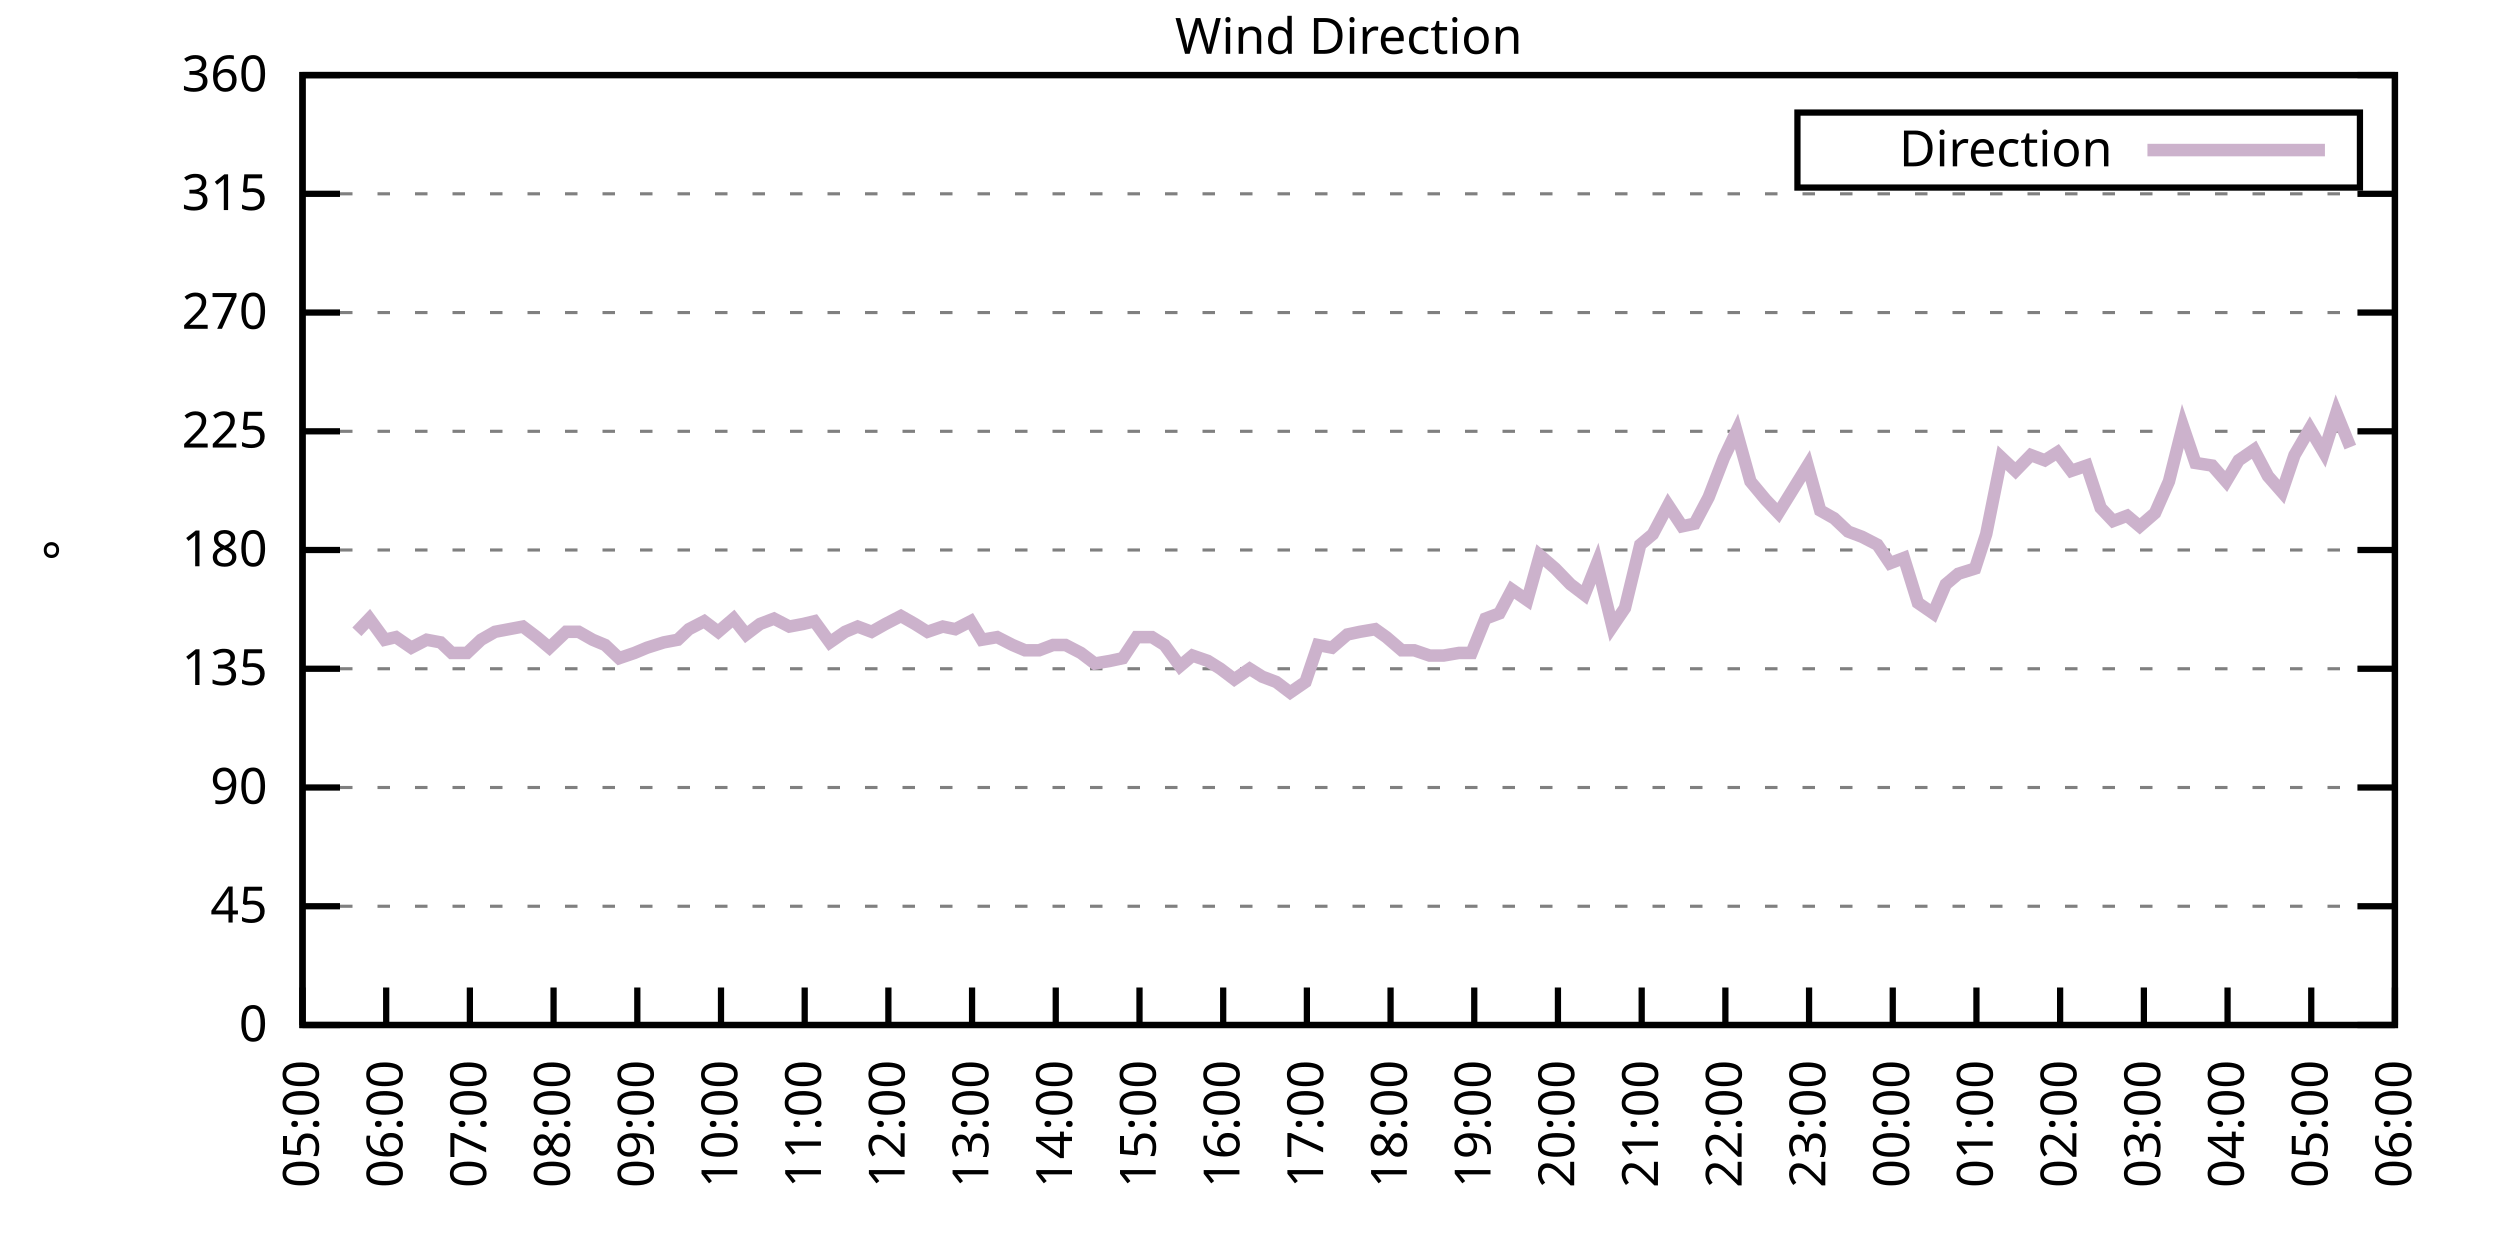
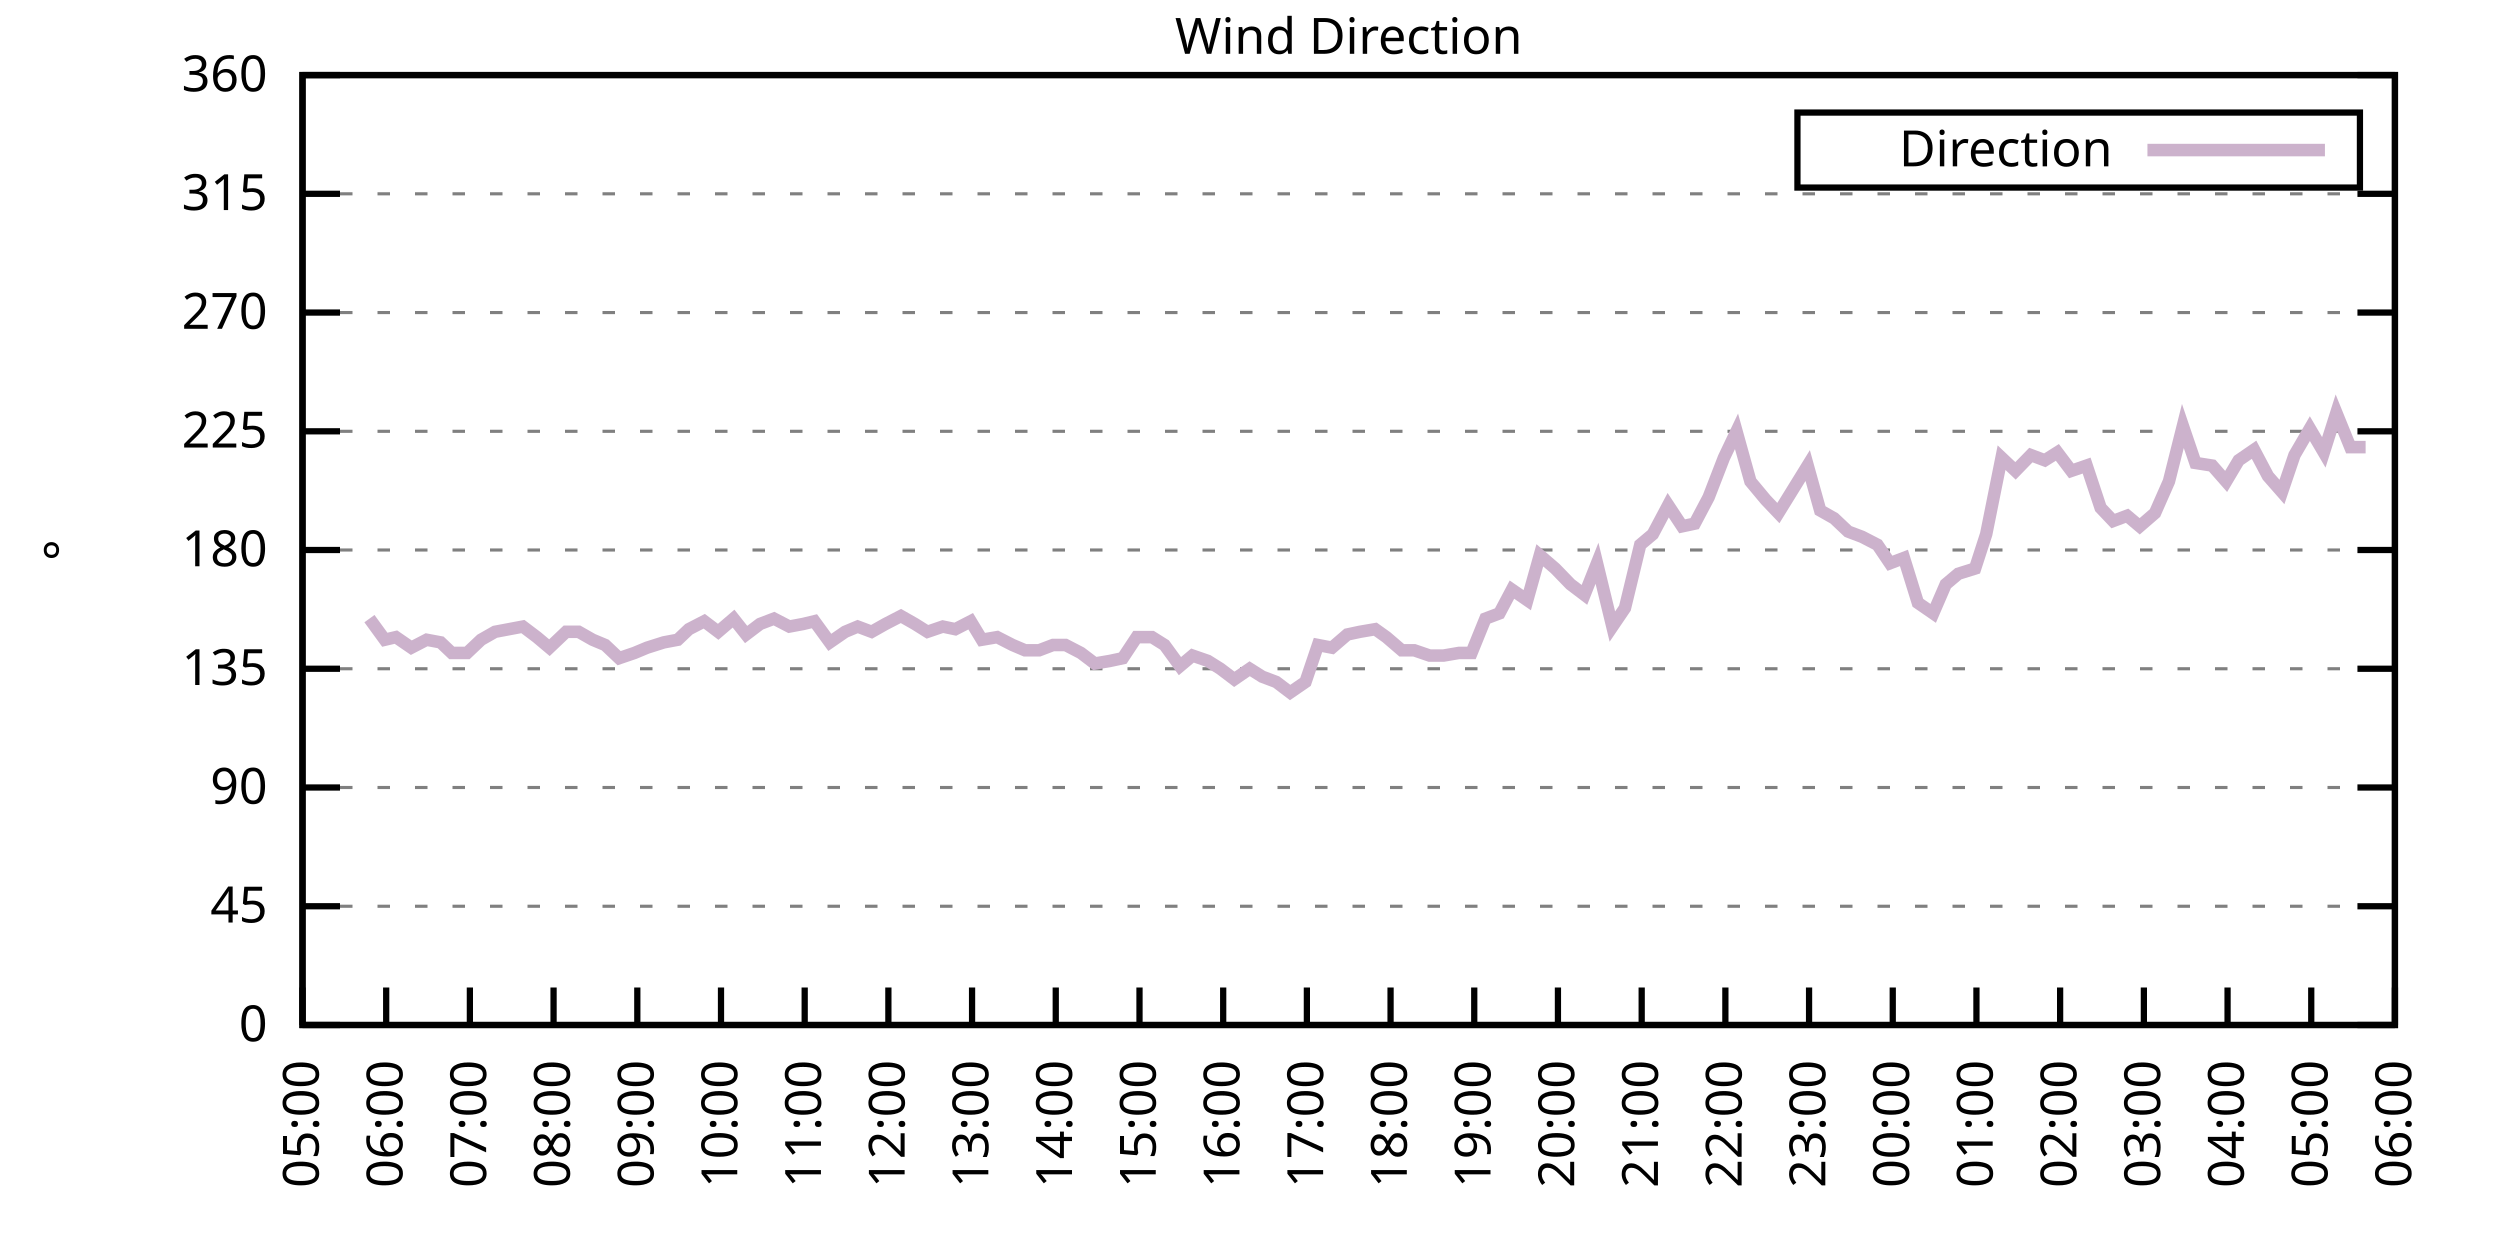
<svg xmlns="http://www.w3.org/2000/svg" xmlns:xlink="http://www.w3.org/1999/xlink" width="400" height="200" viewBox="0 0 400 200">
  <g id="gnuplot_canvas">
    <rect x="0" y="0" width="400" height="200" fill="none" />
    <defs>
      <circle id="gpDot" r="0.5" stroke-width="0.5" stroke="currentColor" />
      <path id="gpPt0" stroke-width="0.333" stroke="currentColor" d="M-1,0 h2 M0,-1 v2" />
      <path id="gpPt1" stroke-width="0.333" stroke="currentColor" d="M-1,-1 L1,1 M1,-1 L-1,1" />
      <path id="gpPt2" stroke-width="0.333" stroke="currentColor" d="M-1,0 L1,0 M0,-1 L0,1 M-1,-1 L1,1 M-1,1 L1,-1" />
      <rect id="gpPt3" stroke-width="0.333" stroke="currentColor" x="-1" y="-1" width="2" height="2" />
      <rect id="gpPt4" stroke-width="0.333" stroke="currentColor" fill="currentColor" x="-1" y="-1" width="2" height="2" />
      <circle id="gpPt5" stroke-width="0.333" stroke="currentColor" cx="0" cy="0" r="1" />
      <use xlink:href="#gpPt5" id="gpPt6" fill="currentColor" stroke="none" />
      <path id="gpPt7" stroke-width="0.333" stroke="currentColor" d="M0,-1.33 L-1.33,0.67 L1.33,0.67 z" />
      <use xlink:href="#gpPt7" id="gpPt8" fill="currentColor" stroke="none" />
      <use xlink:href="#gpPt7" id="gpPt9" stroke="currentColor" transform="rotate(180)" />
      <use xlink:href="#gpPt9" id="gpPt10" fill="currentColor" stroke="none" />
      <use xlink:href="#gpPt3" id="gpPt11" stroke="currentColor" transform="rotate(45)" />
      <use xlink:href="#gpPt11" id="gpPt12" fill="currentColor" stroke="none" />
      <path id="gpPt13" stroke-width="0.333" stroke="currentColor" d="M0,1.330 L1.265,0.411 L0.782,-1.067 L-0.782,-1.076 L-1.265,0.411 z" />
      <use xlink:href="#gpPt13" id="gpPt14" fill="currentColor" stroke="none" />
      <filter id="textbox" filterUnits="objectBoundingBox" x="0" y="0" height="1" width="1">
        <feFlood flood-color="white" flood-opacity="1" result="bgnd" />
        <feComposite in="SourceGraphic" in2="bgnd" operator="atop" />
      </filter>
      <filter id="greybox" filterUnits="objectBoundingBox" x="0" y="0" height="1" width="1">
        <feFlood flood-color="lightgrey" flood-opacity="1" result="grey" />
        <feComposite in="SourceGraphic" in2="grey" operator="atop" />
      </filter>
    </defs>
    <g fill="none" color="white" stroke="currentColor" stroke-width="1.00" stroke-linecap="butt" stroke-linejoin="miter">
</g>
    <g fill="none" color="black" stroke="currentColor" stroke-width="1.00" stroke-linecap="butt" stroke-linejoin="miter">
      <g stroke="none" shape-rendering="crispEdges">
        <polygon fill="rgb(255, 255, 255)" points="48.40,164.00 383.18,164.00 383.18,12.02 48.40,12.02 " />
      </g>
    </g>
    <g fill="none" color="black" stroke="currentColor" stroke-width="1.00" stroke-linecap="butt" stroke-linejoin="miter">
</g>
    <g fill="none" color="black" stroke="black" stroke-width="0.50" stroke-linecap="butt" stroke-linejoin="miter">
</g>
    <g fill="none" color="gray" stroke="currentColor" stroke-width="0.50" stroke-linecap="butt" stroke-linejoin="miter">
      <path stroke="gray" stroke-dasharray="2,4" class="gridline" d="M48.40,164.00 L383.19,164.00  " />
    </g>
    <g fill="none" color="gray" stroke="gray" stroke-width="1.00" stroke-linecap="butt" stroke-linejoin="miter">
</g>
    <g fill="none" color="black" stroke="currentColor" stroke-width="1.00" stroke-linecap="butt" stroke-linejoin="miter">
      <path stroke="black" d="M48.40,164.00 L54.40,164.00 M383.19,164.00 L377.19,164.00  " />
      <g transform="translate(42.80,166.60)" stroke="none" fill="black" font-family="Sans" font-size="8.00" text-anchor="end">
        <text>
          <tspan font-family="Sans"> 0</tspan>
        </text>
      </g>
    </g>
    <g fill="none" color="black" stroke="currentColor" stroke-width="1.00" stroke-linecap="butt" stroke-linejoin="miter">
</g>
    <g fill="none" color="black" stroke="black" stroke-width="0.50" stroke-linecap="butt" stroke-linejoin="miter">
</g>
    <g fill="none" color="gray" stroke="currentColor" stroke-width="0.50" stroke-linecap="butt" stroke-linejoin="miter">
      <path stroke="gray" stroke-dasharray="2,4" class="gridline" d="M48.40,145.00 L383.19,145.00  " />
    </g>
    <g fill="none" color="gray" stroke="gray" stroke-width="1.00" stroke-linecap="butt" stroke-linejoin="miter">
</g>
    <g fill="none" color="black" stroke="currentColor" stroke-width="1.00" stroke-linecap="butt" stroke-linejoin="miter">
      <path stroke="black" d="M48.40,145.00 L54.40,145.00 M383.19,145.00 L377.19,145.00  " />
      <g transform="translate(42.80,147.60)" stroke="none" fill="black" font-family="Sans" font-size="8.00" text-anchor="end">
        <text>
          <tspan font-family="Sans"> 45</tspan>
        </text>
      </g>
    </g>
    <g fill="none" color="black" stroke="currentColor" stroke-width="1.00" stroke-linecap="butt" stroke-linejoin="miter">
</g>
    <g fill="none" color="black" stroke="black" stroke-width="0.50" stroke-linecap="butt" stroke-linejoin="miter">
</g>
    <g fill="none" color="gray" stroke="currentColor" stroke-width="0.50" stroke-linecap="butt" stroke-linejoin="miter">
      <path stroke="gray" stroke-dasharray="2,4" class="gridline" d="M48.40,126.00 L383.19,126.00  " />
    </g>
    <g fill="none" color="gray" stroke="gray" stroke-width="1.00" stroke-linecap="butt" stroke-linejoin="miter">
</g>
    <g fill="none" color="black" stroke="currentColor" stroke-width="1.00" stroke-linecap="butt" stroke-linejoin="miter">
      <path stroke="black" d="M48.40,126.00 L54.40,126.00 M383.19,126.00 L377.19,126.00  " />
      <g transform="translate(42.80,128.60)" stroke="none" fill="black" font-family="Sans" font-size="8.00" text-anchor="end">
        <text>
          <tspan font-family="Sans"> 90</tspan>
        </text>
      </g>
    </g>
    <g fill="none" color="black" stroke="currentColor" stroke-width="1.00" stroke-linecap="butt" stroke-linejoin="miter">
</g>
    <g fill="none" color="black" stroke="black" stroke-width="0.50" stroke-linecap="butt" stroke-linejoin="miter">
</g>
    <g fill="none" color="gray" stroke="currentColor" stroke-width="0.50" stroke-linecap="butt" stroke-linejoin="miter">
      <path stroke="gray" stroke-dasharray="2,4" class="gridline" d="M48.40,107.00 L383.19,107.00  " />
    </g>
    <g fill="none" color="gray" stroke="gray" stroke-width="1.00" stroke-linecap="butt" stroke-linejoin="miter">
</g>
    <g fill="none" color="black" stroke="currentColor" stroke-width="1.00" stroke-linecap="butt" stroke-linejoin="miter">
      <path stroke="black" d="M48.40,107.00 L54.40,107.00 M383.19,107.00 L377.19,107.00  " />
      <g transform="translate(42.80,109.60)" stroke="none" fill="black" font-family="Sans" font-size="8.00" text-anchor="end">
        <text>
          <tspan font-family="Sans"> 135</tspan>
        </text>
      </g>
    </g>
    <g fill="none" color="black" stroke="currentColor" stroke-width="1.00" stroke-linecap="butt" stroke-linejoin="miter">
</g>
    <g fill="none" color="black" stroke="black" stroke-width="0.50" stroke-linecap="butt" stroke-linejoin="miter">
</g>
    <g fill="none" color="gray" stroke="currentColor" stroke-width="0.50" stroke-linecap="butt" stroke-linejoin="miter">
      <path stroke="gray" stroke-dasharray="2,4" class="gridline" d="M48.40,88.00 L383.19,88.00  " />
    </g>
    <g fill="none" color="gray" stroke="gray" stroke-width="1.00" stroke-linecap="butt" stroke-linejoin="miter">
</g>
    <g fill="none" color="black" stroke="currentColor" stroke-width="1.00" stroke-linecap="butt" stroke-linejoin="miter">
      <path stroke="black" d="M48.40,88.00 L54.40,88.00 M383.19,88.00 L377.19,88.00  " />
      <g transform="translate(42.80,90.60)" stroke="none" fill="black" font-family="Sans" font-size="8.00" text-anchor="end">
        <text>
          <tspan font-family="Sans"> 180</tspan>
        </text>
      </g>
    </g>
    <g fill="none" color="black" stroke="currentColor" stroke-width="1.00" stroke-linecap="butt" stroke-linejoin="miter">
</g>
    <g fill="none" color="black" stroke="black" stroke-width="0.50" stroke-linecap="butt" stroke-linejoin="miter">
</g>
    <g fill="none" color="gray" stroke="currentColor" stroke-width="0.50" stroke-linecap="butt" stroke-linejoin="miter">
      <path stroke="gray" stroke-dasharray="2,4" class="gridline" d="M48.40,69.01 L383.19,69.01  " />
    </g>
    <g fill="none" color="gray" stroke="gray" stroke-width="1.00" stroke-linecap="butt" stroke-linejoin="miter">
</g>
    <g fill="none" color="black" stroke="currentColor" stroke-width="1.00" stroke-linecap="butt" stroke-linejoin="miter">
      <path stroke="black" d="M48.40,69.01 L54.40,69.01 M383.19,69.01 L377.19,69.01  " />
      <g transform="translate(42.80,71.61)" stroke="none" fill="black" font-family="Sans" font-size="8.00" text-anchor="end">
        <text>
          <tspan font-family="Sans"> 225</tspan>
        </text>
      </g>
    </g>
    <g fill="none" color="black" stroke="currentColor" stroke-width="1.00" stroke-linecap="butt" stroke-linejoin="miter">
</g>
    <g fill="none" color="black" stroke="black" stroke-width="0.50" stroke-linecap="butt" stroke-linejoin="miter">
</g>
    <g fill="none" color="gray" stroke="currentColor" stroke-width="0.50" stroke-linecap="butt" stroke-linejoin="miter">
      <path stroke="gray" stroke-dasharray="2,4" class="gridline" d="M48.40,50.01 L383.19,50.01  " />
    </g>
    <g fill="none" color="gray" stroke="gray" stroke-width="1.00" stroke-linecap="butt" stroke-linejoin="miter">
</g>
    <g fill="none" color="black" stroke="currentColor" stroke-width="1.00" stroke-linecap="butt" stroke-linejoin="miter">
      <path stroke="black" d="M48.40,50.01 L54.40,50.01 M383.19,50.01 L377.19,50.01  " />
      <g transform="translate(42.80,52.61)" stroke="none" fill="black" font-family="Sans" font-size="8.00" text-anchor="end">
        <text>
          <tspan font-family="Sans"> 270</tspan>
        </text>
      </g>
    </g>
    <g fill="none" color="black" stroke="currentColor" stroke-width="1.00" stroke-linecap="butt" stroke-linejoin="miter">
</g>
    <g fill="none" color="black" stroke="black" stroke-width="0.50" stroke-linecap="butt" stroke-linejoin="miter">
</g>
    <g fill="none" color="gray" stroke="currentColor" stroke-width="0.50" stroke-linecap="butt" stroke-linejoin="miter">
      <path stroke="gray" stroke-dasharray="2,4" class="gridline" d="M48.40,31.01 L383.19,31.01  " />
    </g>
    <g fill="none" color="gray" stroke="gray" stroke-width="1.00" stroke-linecap="butt" stroke-linejoin="miter">
</g>
    <g fill="none" color="black" stroke="currentColor" stroke-width="1.00" stroke-linecap="butt" stroke-linejoin="miter">
      <path stroke="black" d="M48.40,31.01 L54.40,31.01 M383.19,31.01 L377.19,31.01  " />
      <g transform="translate(42.80,33.61)" stroke="none" fill="black" font-family="Sans" font-size="8.00" text-anchor="end">
        <text>
          <tspan font-family="Sans"> 315</tspan>
        </text>
      </g>
    </g>
    <g fill="none" color="black" stroke="currentColor" stroke-width="1.00" stroke-linecap="butt" stroke-linejoin="miter">
</g>
    <g fill="none" color="black" stroke="black" stroke-width="0.50" stroke-linecap="butt" stroke-linejoin="miter">
</g>
    <g fill="none" color="gray" stroke="currentColor" stroke-width="0.50" stroke-linecap="butt" stroke-linejoin="miter">
      <path stroke="gray" stroke-dasharray="2,4" class="gridline" d="M48.40,12.01 L383.19,12.01  " />
    </g>
    <g fill="none" color="gray" stroke="gray" stroke-width="1.00" stroke-linecap="butt" stroke-linejoin="miter">
</g>
    <g fill="none" color="black" stroke="currentColor" stroke-width="1.00" stroke-linecap="butt" stroke-linejoin="miter">
      <path stroke="black" d="M48.40,12.01 L54.40,12.01 M383.19,12.01 L377.19,12.01  " />
      <g transform="translate(42.80,14.61)" stroke="none" fill="black" font-family="Sans" font-size="8.00" text-anchor="end">
        <text>
          <tspan font-family="Sans"> 360</tspan>
        </text>
      </g>
    </g>
    <g fill="none" color="black" stroke="currentColor" stroke-width="1.00" stroke-linecap="butt" stroke-linejoin="miter">
      <path stroke="black" d="M48.40,164.00 L48.40,158.00  " />
      <g transform="translate(51.00,169.60) rotate(270.00)" stroke="none" fill="black" font-family="Sans" font-size="8.00" text-anchor="end">
        <text>
          <tspan font-family="Sans">05:00</tspan>
        </text>
      </g>
    </g>
    <g fill="none" color="black" stroke="currentColor" stroke-width="1.00" stroke-linecap="butt" stroke-linejoin="miter">
      <path stroke="black" d="M61.79,164.00 L61.79,158.00  " />
      <g transform="translate(64.39,169.60) rotate(270.00)" stroke="none" fill="black" font-family="Sans" font-size="8.00" text-anchor="end">
        <text>
          <tspan font-family="Sans">06:00</tspan>
        </text>
      </g>
    </g>
    <g fill="none" color="black" stroke="currentColor" stroke-width="1.00" stroke-linecap="butt" stroke-linejoin="miter">
      <path stroke="black" d="M75.18,164.00 L75.18,158.00  " />
      <g transform="translate(77.78,169.60) rotate(270.00)" stroke="none" fill="black" font-family="Sans" font-size="8.00" text-anchor="end">
        <text>
          <tspan font-family="Sans">07:00</tspan>
        </text>
      </g>
    </g>
    <g fill="none" color="black" stroke="currentColor" stroke-width="1.00" stroke-linecap="butt" stroke-linejoin="miter">
      <path stroke="black" d="M88.57,164.00 L88.57,158.00  " />
      <g transform="translate(91.17,169.60) rotate(270.00)" stroke="none" fill="black" font-family="Sans" font-size="8.00" text-anchor="end">
        <text>
          <tspan font-family="Sans">08:00</tspan>
        </text>
      </g>
    </g>
    <g fill="none" color="black" stroke="currentColor" stroke-width="1.00" stroke-linecap="butt" stroke-linejoin="miter">
      <path stroke="black" d="M101.97,164.00 L101.97,158.00  " />
      <g transform="translate(104.57,169.60) rotate(270.00)" stroke="none" fill="black" font-family="Sans" font-size="8.00" text-anchor="end">
        <text>
          <tspan font-family="Sans">09:00</tspan>
        </text>
      </g>
    </g>
    <g fill="none" color="black" stroke="currentColor" stroke-width="1.00" stroke-linecap="butt" stroke-linejoin="miter">
      <path stroke="black" d="M115.36,164.00 L115.36,158.00  " />
      <g transform="translate(117.96,169.60) rotate(270.00)" stroke="none" fill="black" font-family="Sans" font-size="8.00" text-anchor="end">
        <text>
          <tspan font-family="Sans">10:00</tspan>
        </text>
      </g>
    </g>
    <g fill="none" color="black" stroke="currentColor" stroke-width="1.00" stroke-linecap="butt" stroke-linejoin="miter">
      <path stroke="black" d="M128.75,164.00 L128.75,158.00  " />
      <g transform="translate(131.35,169.60) rotate(270.00)" stroke="none" fill="black" font-family="Sans" font-size="8.00" text-anchor="end">
        <text>
          <tspan font-family="Sans">11:00</tspan>
        </text>
      </g>
    </g>
    <g fill="none" color="black" stroke="currentColor" stroke-width="1.00" stroke-linecap="butt" stroke-linejoin="miter">
      <path stroke="black" d="M142.14,164.00 L142.14,158.00  " />
      <g transform="translate(144.74,169.60) rotate(270.00)" stroke="none" fill="black" font-family="Sans" font-size="8.00" text-anchor="end">
        <text>
          <tspan font-family="Sans">12:00</tspan>
        </text>
      </g>
    </g>
    <g fill="none" color="black" stroke="currentColor" stroke-width="1.00" stroke-linecap="butt" stroke-linejoin="miter">
      <path stroke="black" d="M155.53,164.00 L155.53,158.00  " />
      <g transform="translate(158.13,169.60) rotate(270.00)" stroke="none" fill="black" font-family="Sans" font-size="8.00" text-anchor="end">
        <text>
          <tspan font-family="Sans">13:00</tspan>
        </text>
      </g>
    </g>
    <g fill="none" color="black" stroke="currentColor" stroke-width="1.00" stroke-linecap="butt" stroke-linejoin="miter">
      <path stroke="black" d="M168.92,164.00 L168.92,158.00  " />
      <g transform="translate(171.52,169.60) rotate(270.00)" stroke="none" fill="black" font-family="Sans" font-size="8.00" text-anchor="end">
        <text>
          <tspan font-family="Sans">14:00</tspan>
        </text>
      </g>
    </g>
    <g fill="none" color="black" stroke="currentColor" stroke-width="1.00" stroke-linecap="butt" stroke-linejoin="miter">
      <path stroke="black" d="M182.32,164.00 L182.32,158.00  " />
      <g transform="translate(184.92,169.60) rotate(270.00)" stroke="none" fill="black" font-family="Sans" font-size="8.00" text-anchor="end">
        <text>
          <tspan font-family="Sans">15:00</tspan>
        </text>
      </g>
    </g>
    <g fill="none" color="black" stroke="currentColor" stroke-width="1.00" stroke-linecap="butt" stroke-linejoin="miter">
      <path stroke="black" d="M195.71,164.00 L195.71,158.00  " />
      <g transform="translate(198.31,169.60) rotate(270.00)" stroke="none" fill="black" font-family="Sans" font-size="8.00" text-anchor="end">
        <text>
          <tspan font-family="Sans">16:00</tspan>
        </text>
      </g>
    </g>
    <g fill="none" color="black" stroke="currentColor" stroke-width="1.00" stroke-linecap="butt" stroke-linejoin="miter">
      <path stroke="black" d="M209.10,164.00 L209.10,158.00  " />
      <g transform="translate(211.70,169.60) rotate(270.00)" stroke="none" fill="black" font-family="Sans" font-size="8.00" text-anchor="end">
        <text>
          <tspan font-family="Sans">17:00</tspan>
        </text>
      </g>
    </g>
    <g fill="none" color="black" stroke="currentColor" stroke-width="1.00" stroke-linecap="butt" stroke-linejoin="miter">
      <path stroke="black" d="M222.49,164.00 L222.49,158.00  " />
      <g transform="translate(225.09,169.60) rotate(270.00)" stroke="none" fill="black" font-family="Sans" font-size="8.00" text-anchor="end">
        <text>
          <tspan font-family="Sans">18:00</tspan>
        </text>
      </g>
    </g>
    <g fill="none" color="black" stroke="currentColor" stroke-width="1.00" stroke-linecap="butt" stroke-linejoin="miter">
      <path stroke="black" d="M235.88,164.00 L235.88,158.00  " />
      <g transform="translate(238.48,169.60) rotate(270.00)" stroke="none" fill="black" font-family="Sans" font-size="8.00" text-anchor="end">
        <text>
          <tspan font-family="Sans">19:00</tspan>
        </text>
      </g>
    </g>
    <g fill="none" color="black" stroke="currentColor" stroke-width="1.00" stroke-linecap="butt" stroke-linejoin="miter">
      <path stroke="black" d="M249.27,164.00 L249.27,158.00  " />
      <g transform="translate(251.87,169.60) rotate(270.00)" stroke="none" fill="black" font-family="Sans" font-size="8.00" text-anchor="end">
        <text>
          <tspan font-family="Sans">20:00</tspan>
        </text>
      </g>
    </g>
    <g fill="none" color="black" stroke="currentColor" stroke-width="1.00" stroke-linecap="butt" stroke-linejoin="miter">
      <path stroke="black" d="M262.67,164.00 L262.67,158.00  " />
      <g transform="translate(265.27,169.60) rotate(270.00)" stroke="none" fill="black" font-family="Sans" font-size="8.00" text-anchor="end">
        <text>
          <tspan font-family="Sans">21:00</tspan>
        </text>
      </g>
    </g>
    <g fill="none" color="black" stroke="currentColor" stroke-width="1.00" stroke-linecap="butt" stroke-linejoin="miter">
      <path stroke="black" d="M276.06,164.00 L276.06,158.00  " />
      <g transform="translate(278.66,169.60) rotate(270.00)" stroke="none" fill="black" font-family="Sans" font-size="8.00" text-anchor="end">
        <text>
          <tspan font-family="Sans">22:00</tspan>
        </text>
      </g>
    </g>
    <g fill="none" color="black" stroke="currentColor" stroke-width="1.00" stroke-linecap="butt" stroke-linejoin="miter">
      <path stroke="black" d="M289.45,164.00 L289.45,158.00  " />
      <g transform="translate(292.05,169.60) rotate(270.00)" stroke="none" fill="black" font-family="Sans" font-size="8.00" text-anchor="end">
        <text>
          <tspan font-family="Sans">23:00</tspan>
        </text>
      </g>
    </g>
    <g fill="none" color="black" stroke="currentColor" stroke-width="1.00" stroke-linecap="butt" stroke-linejoin="miter">
      <path stroke="black" d="M302.84,164.00 L302.84,158.00  " />
      <g transform="translate(305.44,169.60) rotate(270.00)" stroke="none" fill="black" font-family="Sans" font-size="8.00" text-anchor="end">
        <text>
          <tspan font-family="Sans">00:00</tspan>
        </text>
      </g>
    </g>
    <g fill="none" color="black" stroke="currentColor" stroke-width="1.00" stroke-linecap="butt" stroke-linejoin="miter">
      <path stroke="black" d="M316.23,164.00 L316.23,158.00  " />
      <g transform="translate(318.83,169.60) rotate(270.00)" stroke="none" fill="black" font-family="Sans" font-size="8.00" text-anchor="end">
        <text>
          <tspan font-family="Sans">01:00</tspan>
        </text>
      </g>
    </g>
    <g fill="none" color="black" stroke="currentColor" stroke-width="1.00" stroke-linecap="butt" stroke-linejoin="miter">
      <path stroke="black" d="M329.62,164.00 L329.62,158.00  " />
      <g transform="translate(332.22,169.60) rotate(270.00)" stroke="none" fill="black" font-family="Sans" font-size="8.00" text-anchor="end">
        <text>
          <tspan font-family="Sans">02:00</tspan>
        </text>
      </g>
    </g>
    <g fill="none" color="black" stroke="currentColor" stroke-width="1.00" stroke-linecap="butt" stroke-linejoin="miter">
      <path stroke="black" d="M343.02,164.00 L343.02,158.00  " />
      <g transform="translate(345.62,169.60) rotate(270.00)" stroke="none" fill="black" font-family="Sans" font-size="8.00" text-anchor="end">
        <text>
          <tspan font-family="Sans">03:00</tspan>
        </text>
      </g>
    </g>
    <g fill="none" color="black" stroke="currentColor" stroke-width="1.00" stroke-linecap="butt" stroke-linejoin="miter">
      <path stroke="black" d="M356.41,164.00 L356.41,158.00  " />
      <g transform="translate(359.01,169.60) rotate(270.00)" stroke="none" fill="black" font-family="Sans" font-size="8.00" text-anchor="end">
        <text>
          <tspan font-family="Sans">04:00</tspan>
        </text>
      </g>
    </g>
    <g fill="none" color="black" stroke="currentColor" stroke-width="1.00" stroke-linecap="butt" stroke-linejoin="miter">
      <path stroke="black" d="M369.80,164.00 L369.80,158.00  " />
      <g transform="translate(372.40,169.60) rotate(270.00)" stroke="none" fill="black" font-family="Sans" font-size="8.00" text-anchor="end">
        <text>
          <tspan font-family="Sans">05:00</tspan>
        </text>
      </g>
    </g>
    <g fill="none" color="black" stroke="currentColor" stroke-width="1.00" stroke-linecap="butt" stroke-linejoin="miter">
      <path stroke="black" d="M383.19,164.00 L383.19,158.00  " />
      <g transform="translate(385.79,169.60) rotate(270.00)" stroke="none" fill="black" font-family="Sans" font-size="8.00" text-anchor="end">
        <text>
          <tspan font-family="Sans">06:00</tspan>
        </text>
      </g>
    </g>
    <g fill="none" color="black" stroke="currentColor" stroke-width="1.00" stroke-linecap="butt" stroke-linejoin="miter">
</g>
    <g fill="none" color="black" stroke="currentColor" stroke-width="1.00" stroke-linecap="butt" stroke-linejoin="miter">
      <path stroke="black" d="M48.40,12.01 L48.40,164.00 L383.19,164.00 L383.19,12.01 L48.40,12.01 Z  " />
    </g>
    <g fill="none" color="black" stroke="currentColor" stroke-width="1.00" stroke-linecap="butt" stroke-linejoin="miter">
</g>
    <g fill="none" color="black" stroke="currentColor" stroke-width="1.00" stroke-linecap="butt" stroke-linejoin="miter">
      <path stroke="black" d="M287.59,30.01 L287.59,18.01 L377.59,18.01 L377.59,30.01 L287.59,30.01 Z  " />
    </g>
    <g id="Wind_direction_plot_1">
      <g fill="none" color="white" stroke="black" stroke-width="2.00" stroke-linecap="butt" stroke-linejoin="miter">
</g>
      <g fill="none" color="black" stroke="currentColor" stroke-width="2.00" stroke-linecap="butt" stroke-linejoin="miter">
        <g transform="translate(337.99,26.61)" stroke="none" fill="black" font-family="Sans" font-size="8.00" text-anchor="end">
          <text>
            <tspan font-family="Sans">Direction</tspan>
          </text>
        </g>
      </g>
      <g fill="none" color="black" stroke="currentColor" stroke-width="2.00" stroke-linecap="butt" stroke-linejoin="miter">
-         <path stroke="rgb(204, 178, 204)" d="M343.59,24.01 L371.99,24.01 M57.10,101.09 L59.11,98.98 L61.57,102.36 L63.35,101.94 L65.81,103.63 L68.26,102.36   L70.50,102.78 L72.28,104.47 L74.74,104.47 L76.97,102.36 L79.20,101.09 L81.43,100.67 L83.66,100.25 L85.90,101.94   L87.91,103.63 L90.58,101.09 L92.59,101.09 L94.82,102.36 L96.83,103.20 L99.06,105.31 L101.52,104.47 L103.53,103.63   L106.21,102.78 L108.44,102.36 L110.22,100.67 L112.68,99.40 L114.91,101.09 L117.37,98.98 L119.38,101.52 L121.61,99.83   L123.84,98.98 L126.29,100.25 L128.53,99.83 L130.31,99.40 L132.77,102.78 L135.22,101.09 L137.23,100.25 L139.46,101.09   L141.69,99.83 L144.15,98.56 L146.38,99.83 L148.39,101.09 L150.85,100.25 L152.85,100.67 L155.31,99.40 L157.10,102.36   L159.55,101.94 L162.01,103.20 L164.01,104.05 L166.25,104.05 L168.48,103.20 L170.49,103.20 L172.94,104.47 L175.17,106.16   L177.63,105.74 L179.64,105.31 L181.87,101.94 L184.32,101.94 L186.33,103.20 L188.79,106.58 L190.80,104.89 L193.25,105.74   L195.26,107.00 L197.49,108.69 L199.95,107.00 L201.96,108.27 L204.19,109.11 L206.42,110.80 L208.88,109.11 L210.88,103.20   L213.12,103.63 L215.57,101.52 L217.58,101.09 L220.04,100.67 L221.82,101.94 L224.28,104.05 L226.29,104.05 L228.74,104.89   L230.97,104.89 L233.43,104.47 L235.44,104.47 L237.67,98.98 L239.90,98.14 L241.91,94.34 L244.36,96.03 L246.37,88.85   L248.83,90.96 L251.28,93.49 L253.51,95.18 L255.52,90.12 L257.98,100.25 L259.99,97.29 L262.44,87.16 L264.45,85.47   L266.91,80.83 L269.14,84.21 L271.15,83.78 L273.38,79.56 L275.83,73.23 L277.84,69.01 L280.07,77.03 L282.53,79.98   L284.54,82.09 L289.23,74.49 L291.23,81.67 L293.47,82.94 L295.70,85.05 L297.93,85.89 L300.39,87.16 L302.39,90.12   L304.63,89.27 L306.86,96.45 L309.31,98.14 L311.32,93.49 L313.33,91.80 L316.01,90.96 L317.79,85.47 L320.25,73.23   L322.48,75.34 L324.94,72.81 L327.17,73.65 L329.18,72.38 L331.41,75.34 L333.86,74.49 L336.10,81.25 L338.10,83.36   L340.34,82.52 L342.35,84.21 L344.80,82.09 L347.03,77.03 L349.26,68.16 L351.27,74.07 L353.95,74.49 L356.18,77.03   L358.19,73.65 L360.65,71.96 L362.88,76.18 L365.11,78.72 L367.12,72.81 L369.58,68.58 L371.81,72.38 L373.82,66.05   L376.05,71.54  " />
+         <path stroke="rgb(204, 178, 204)" d="M343.59,24.01 L371.99,24.01 M59.11,98.98 L61.57,102.36 L63.35,101.94 L65.81,103.63 L68.26,102.36 L70.50,102.78   L72.28,104.47 L74.74,104.47 L76.97,102.36 L79.20,101.09 L81.43,100.67 L83.66,100.25 L85.90,101.94 L87.91,103.63   L90.58,101.09 L92.59,101.09 L94.82,102.36 L96.83,103.20 L99.06,105.31 L101.52,104.47 L103.53,103.63 L106.21,102.78   L108.44,102.36 L110.22,100.67 L112.68,99.40 L114.91,101.09 L117.37,98.98 L119.38,101.52 L121.61,99.83 L123.84,98.98   L126.29,100.25 L128.53,99.83 L130.31,99.40 L132.77,102.78 L135.22,101.09 L137.23,100.25 L139.46,101.09 L141.69,99.83   L144.15,98.56 L146.38,99.83 L148.39,101.09 L150.85,100.25 L152.85,100.67 L155.31,99.40 L157.10,102.36 L159.55,101.94   L162.01,103.20 L164.01,104.05 L166.25,104.05 L168.48,103.20 L170.49,103.20 L172.94,104.47 L175.17,106.16 L177.63,105.74   L179.64,105.31 L181.87,101.94 L184.32,101.94 L186.33,103.20 L188.79,106.58 L190.80,104.89 L193.25,105.74 L195.26,107.00   L197.49,108.69 L199.95,107.00 L201.96,108.27 L204.19,109.11 L206.42,110.80 L208.88,109.11 L210.88,103.20 L213.12,103.63   L215.57,101.52 L217.58,101.09 L220.04,100.67 L221.82,101.94 L224.28,104.05 L226.29,104.05 L228.74,104.89 L230.97,104.89   L233.43,104.47 L235.44,104.47 L237.67,98.98 L239.90,98.14 L241.91,94.34 L244.36,96.03 L246.37,88.85 L248.83,90.96   L251.28,93.49 L253.51,95.18 L255.52,90.12 L257.98,100.25 L259.99,97.29 L262.44,87.16 L264.45,85.47 L266.91,80.83   L269.14,84.21 L271.15,83.78 L273.38,79.56 L275.83,73.23 L277.84,69.01 L280.07,77.03 L282.53,79.98 L284.54,82.09   L289.23,74.49 L291.23,81.67 L293.47,82.94 L295.70,85.05 L297.93,85.89 L300.39,87.16 L302.39,90.12 L304.63,89.27   L306.86,96.45 L309.31,98.14 L311.32,93.49 L313.33,91.80 L316.01,90.96 L317.79,85.47 L320.25,73.23 L322.48,75.34   L324.94,72.81 L327.17,73.65 L329.18,72.38 L331.41,75.34 L333.86,74.49 L336.10,81.25 L338.10,83.36 L340.34,82.52   L342.35,84.21 L344.80,82.09 L347.03,77.03 L349.26,68.16 L351.27,74.07 L353.95,74.49 L356.18,77.03 L358.19,73.65   L360.65,71.96 L362.88,76.18 L365.11,78.72 L367.12,72.81 L369.58,68.58 L371.81,72.38 L373.82,66.05 L376.05,71.54   L378.50,71.54  " />
      </g>
    </g>
    <g fill="none" color="black" stroke="currentColor" stroke-width="2.00" stroke-linecap="butt" stroke-linejoin="miter">
</g>
    <g fill="none" color="black" stroke="black" stroke-width="1.00" stroke-linecap="butt" stroke-linejoin="miter">
</g>
    <g fill="none" color="black" stroke="currentColor" stroke-width="1.00" stroke-linecap="butt" stroke-linejoin="miter">
      <path stroke="black" d="M48.40,12.01 L48.40,164.00 L383.19,164.00 L383.19,12.01 L48.40,12.01 Z  " />
      <g transform="translate(12.80,88.01) rotate(270.00)" stroke="none" fill="black" font-family="Sans" font-size="8.00" text-anchor="middle">
        <text>
          <tspan font-family="Sans">°</tspan>
        </text>
      </g>
    </g>
    <g fill="none" color="black" stroke="currentColor" stroke-width="1.00" stroke-linecap="butt" stroke-linejoin="miter">
</g>
    <g fill="none" color="black" stroke="currentColor" stroke-width="1.00" stroke-linecap="butt" stroke-linejoin="miter">
      <g transform="translate(215.79,8.61)" stroke="none" fill="black" font-family="Sans" font-size="8.00" text-anchor="middle">
        <text>
          <tspan font-family="Sans">Wind Direction</tspan>
        </text>
      </g>
    </g>
    <g fill="none" color="black" stroke="currentColor" stroke-width="1.00" stroke-linecap="butt" stroke-linejoin="miter">
</g>
  </g>
</svg>
